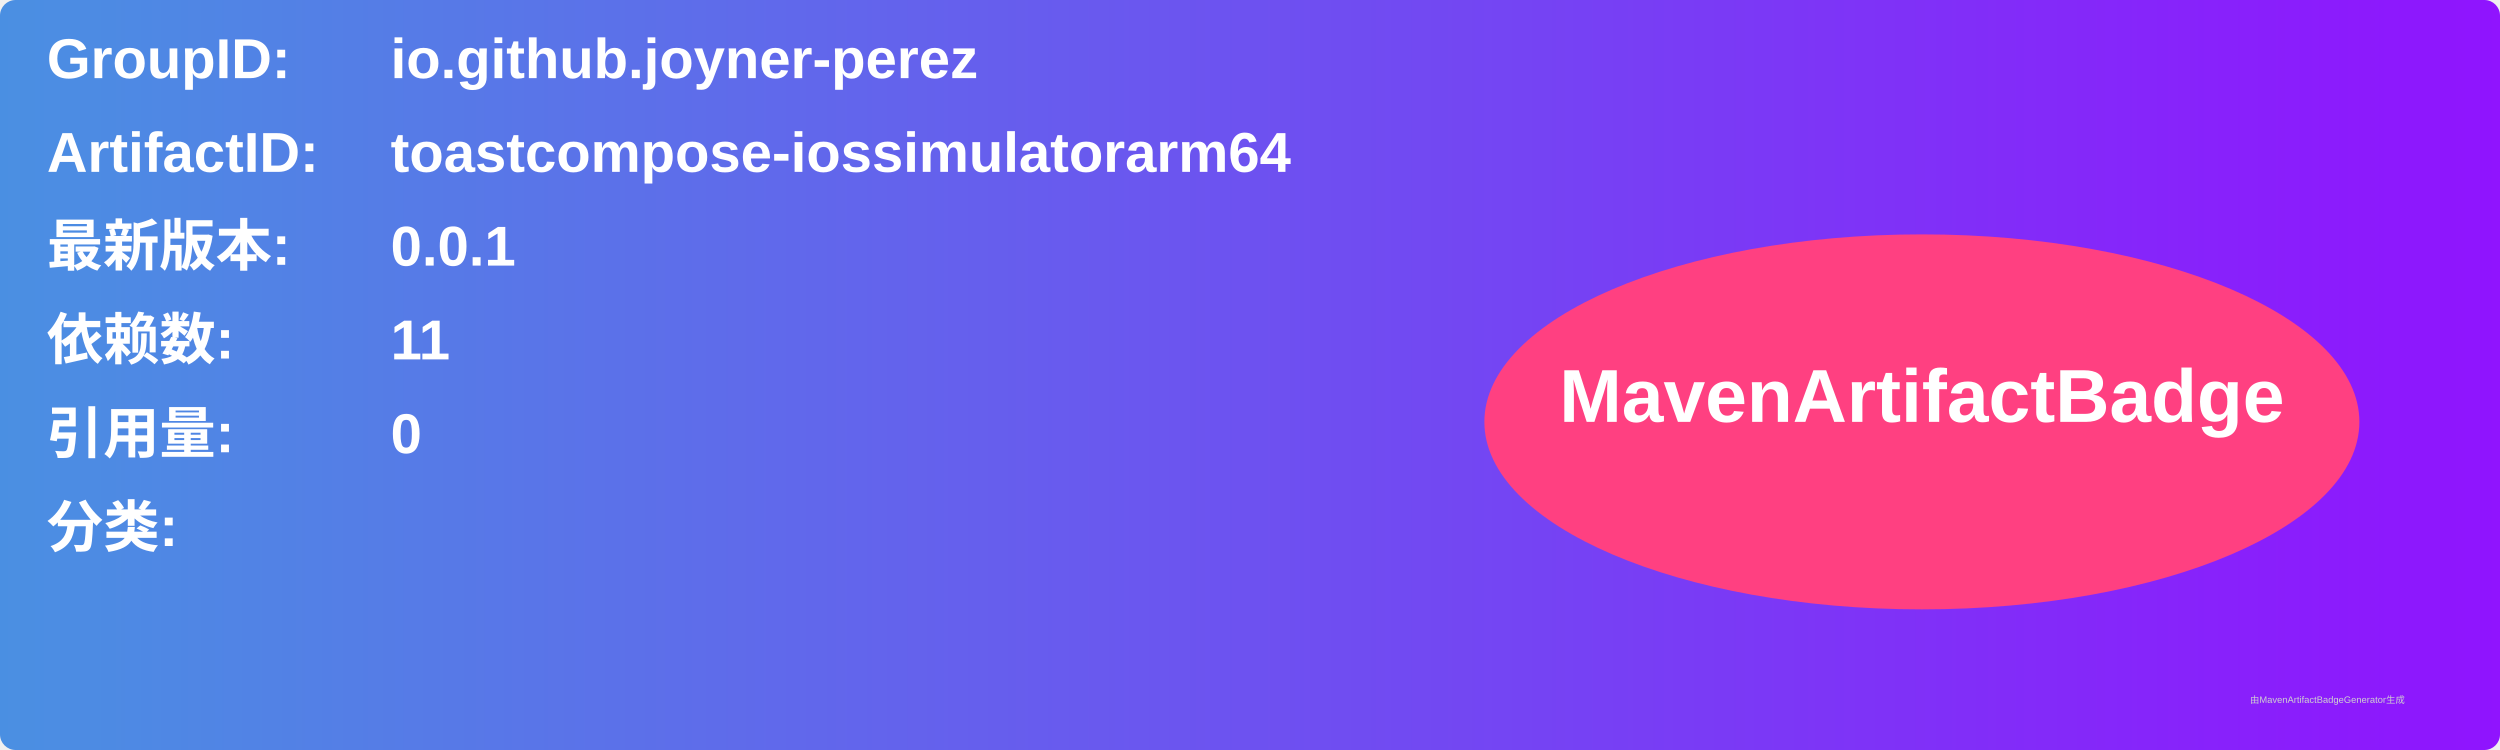
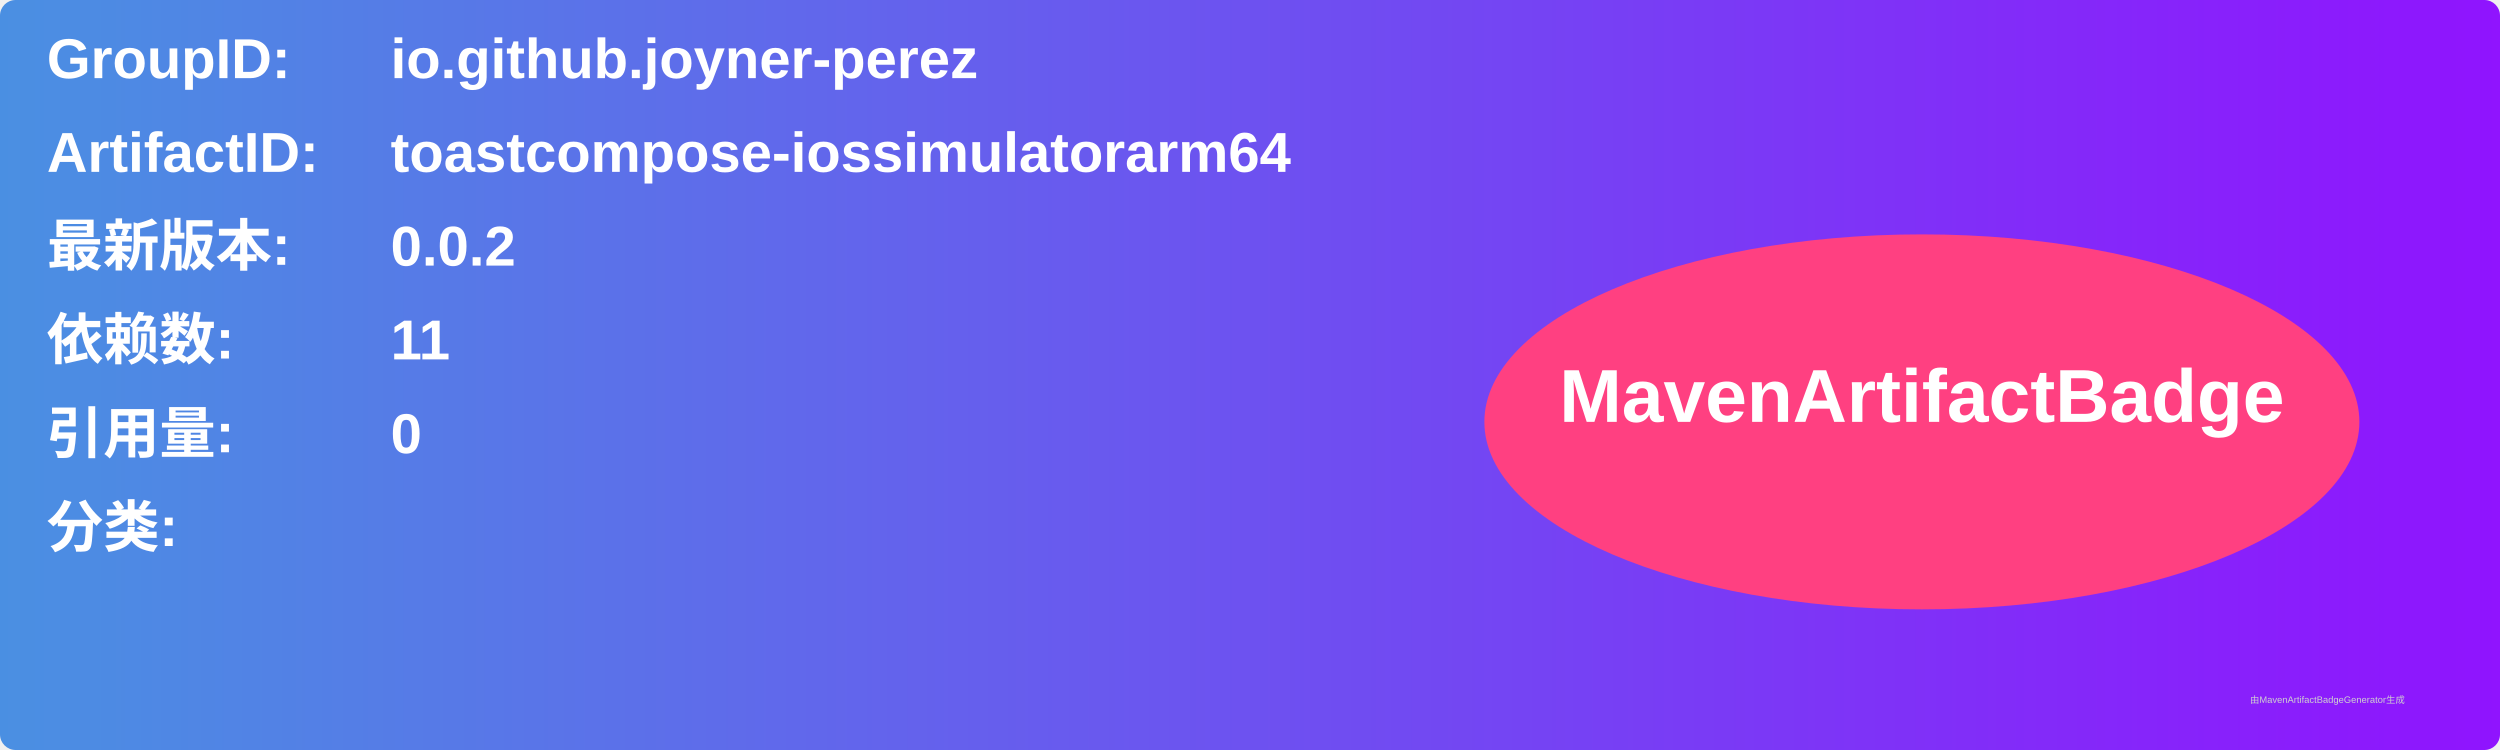
<svg xmlns="http://www.w3.org/2000/svg" width="800" height="240" viewBox="0 0 800 240">
  <linearGradient id="grad" x1="0%" y1="0%" x2="100%" y2="0%">
    <stop offset="0%" stop-color="#4a90e2" />
    <stop offset="100%" stop-color="#9013fe" />
  </linearGradient>
  <rect width="100%" height="100%" rx="5" ry="5" fill="url(#grad)" />
  <g transform="translate(15, 15)">
    <text x="0" y="10" font-family="Arial" font-size="18" fill="white" font-weight="bold" width="260">GroupID:</text>
    <text x="110" y="10" font-family="Arial" font-size="18" fill="white" font-weight="bold" width="460">io.github.joyner-perez</text>
    <text x="0" y="40" font-family="Arial" font-size="18" fill="white" font-weight="bold" width="260">ArtifactID:</text>
    <text x="110" y="40" font-family="Arial" font-size="18" fill="white" font-weight="bold" width="460">toastcompose-iossimulatorarm64</text>
    <text x="0" y="70" font-family="Arial" font-size="18" fill="white" font-weight="bold">最新版本:</text>
    <text x="110" y="70" font-family="Arial" font-size="18" fill="white" font-weight="bold">
-       <tspan font-weight="bold">0.0.1</tspan>
+       <tspan font-weight="bold">0.0.2</tspan>
    </text>
    <text x="0" y="100" font-family="Arial" font-size="18" fill="white" font-weight="bold">依赖数: </text>
    <text x="110" y="100" font-family="Arial" font-size="18" fill="white">
      <tspan font-weight="bold">11</tspan>
    </text>
    <text x="0" y="130" font-family="Arial" font-size="18" fill="white" font-weight="bold">引用量: </text>
    <text x="110" y="130" font-family="Arial" font-size="18" fill="white">
      <tspan font-weight="bold">0</tspan>
    </text>
    <text x="0" y="160" font-family="Arial" font-size="18" fill="white" font-weight="bold">分类:</text>
    <text x="10" y="190" font-family="Arial" font-size="10" fill="white">
      <tspan font-weight="bold" />
    </text>
    <ellipse cx="600" cy="120" rx="140" ry="60" fill="#ff4081" />
    <text x="600" y="120" text-anchor="middle" font-family="Arial" font-size="24" fill="white" font-weight="bold">MavenArtifactBadge</text>
  </g>
  <text x="720" y="225" font-family="Arial" font-size="3" fill="#d0d0d0">由MavenArtifactBadgeGenerator生成</text>
</svg>
